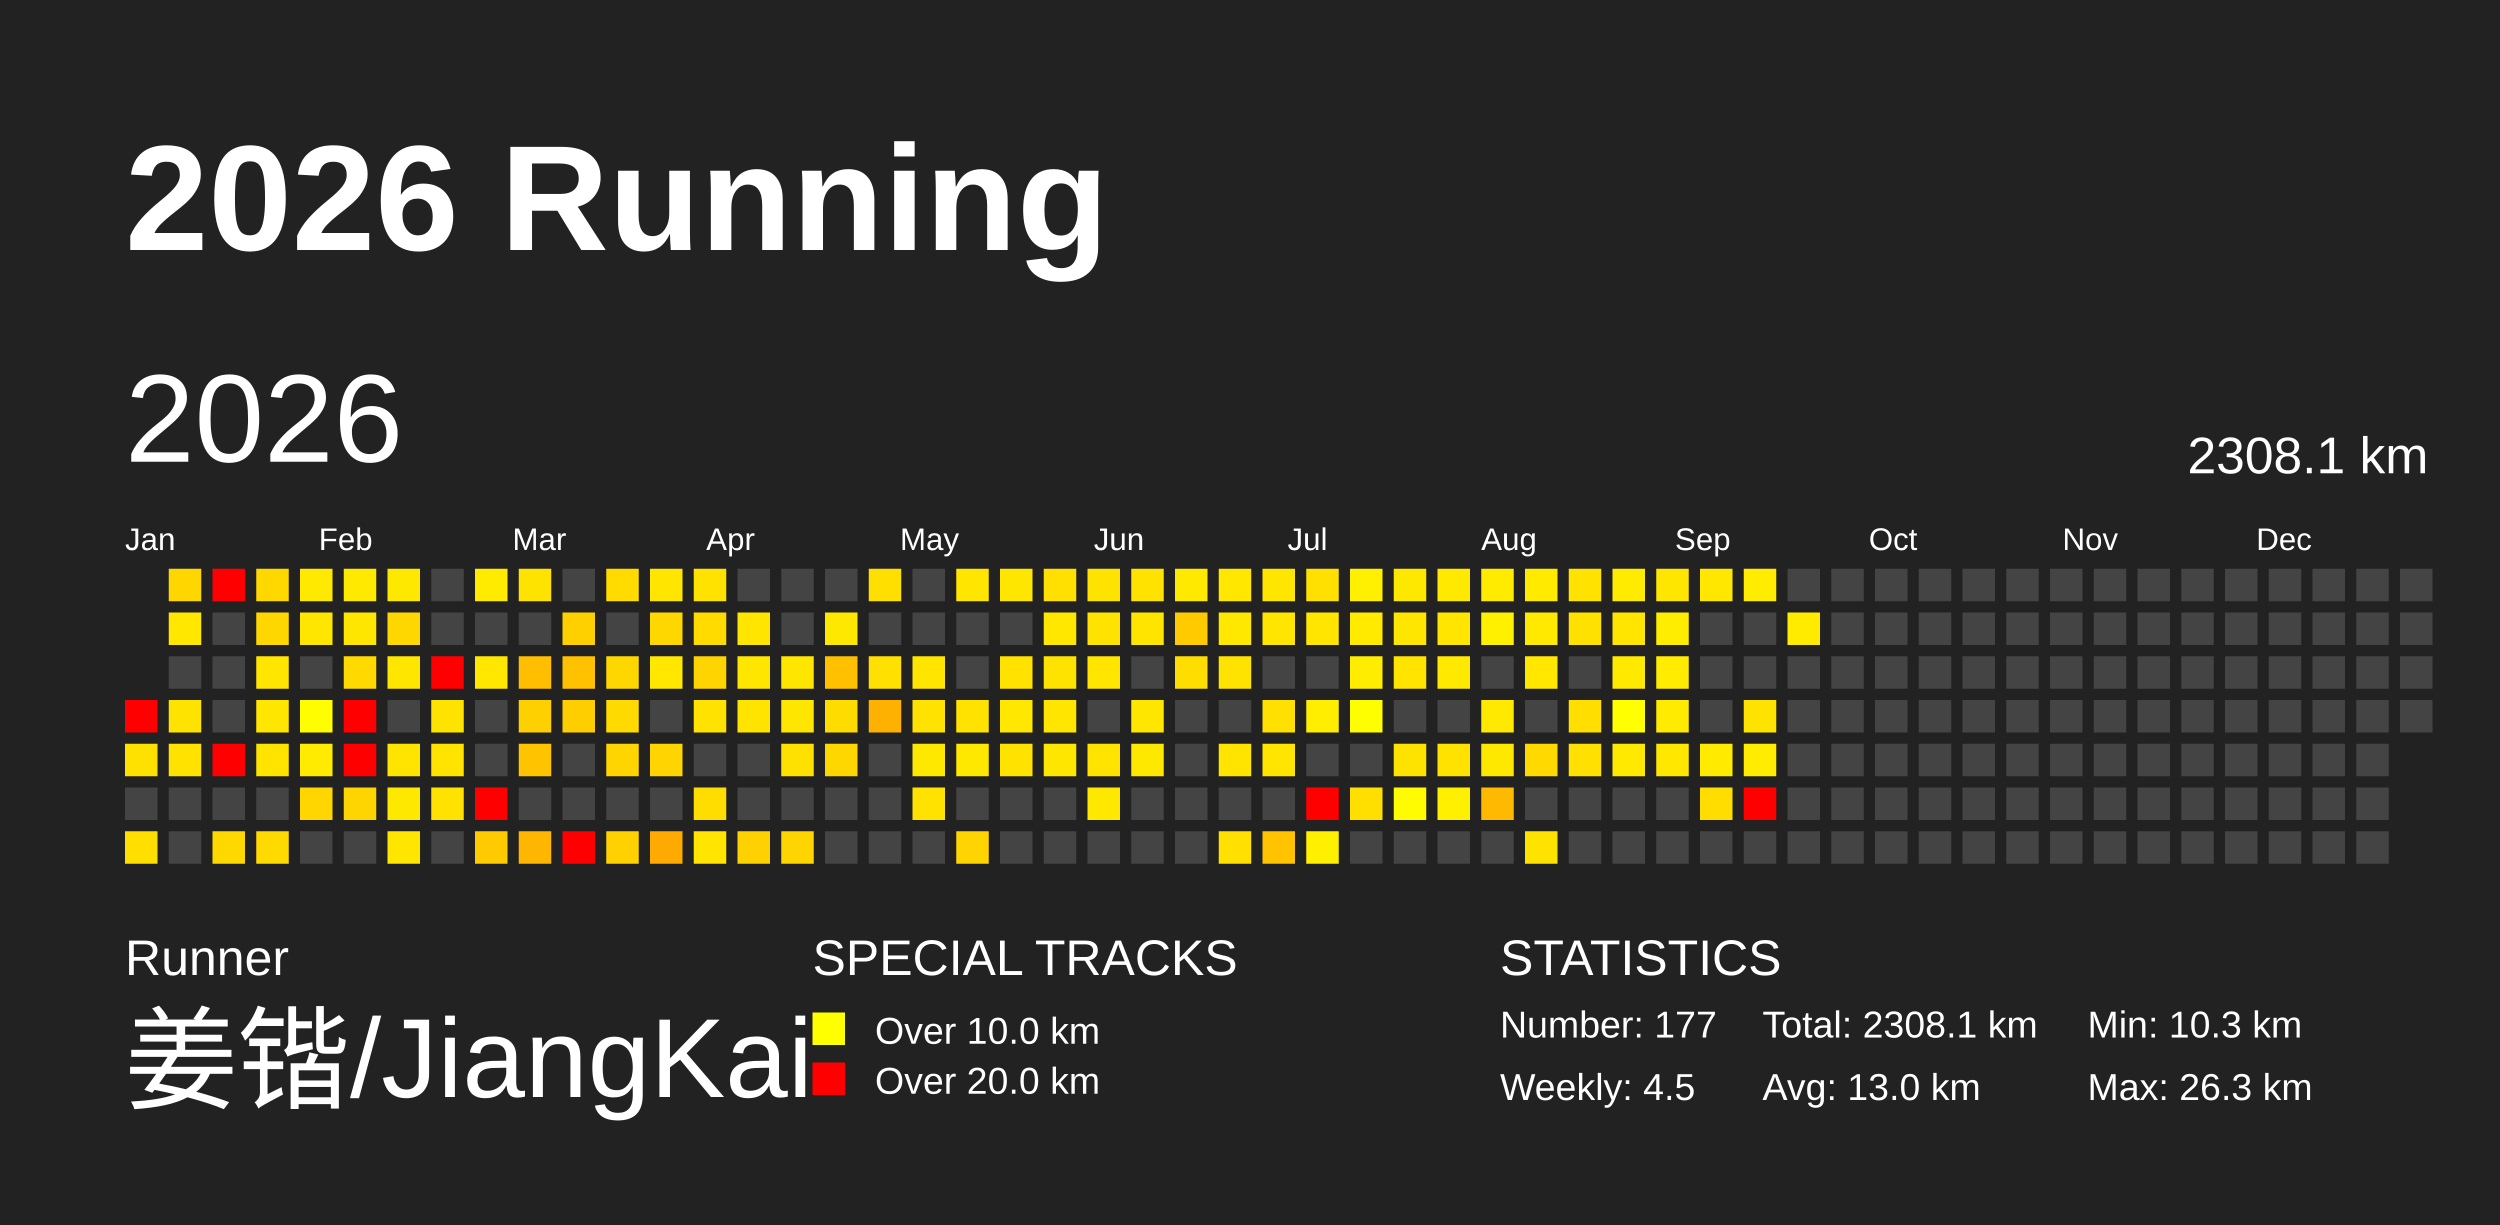
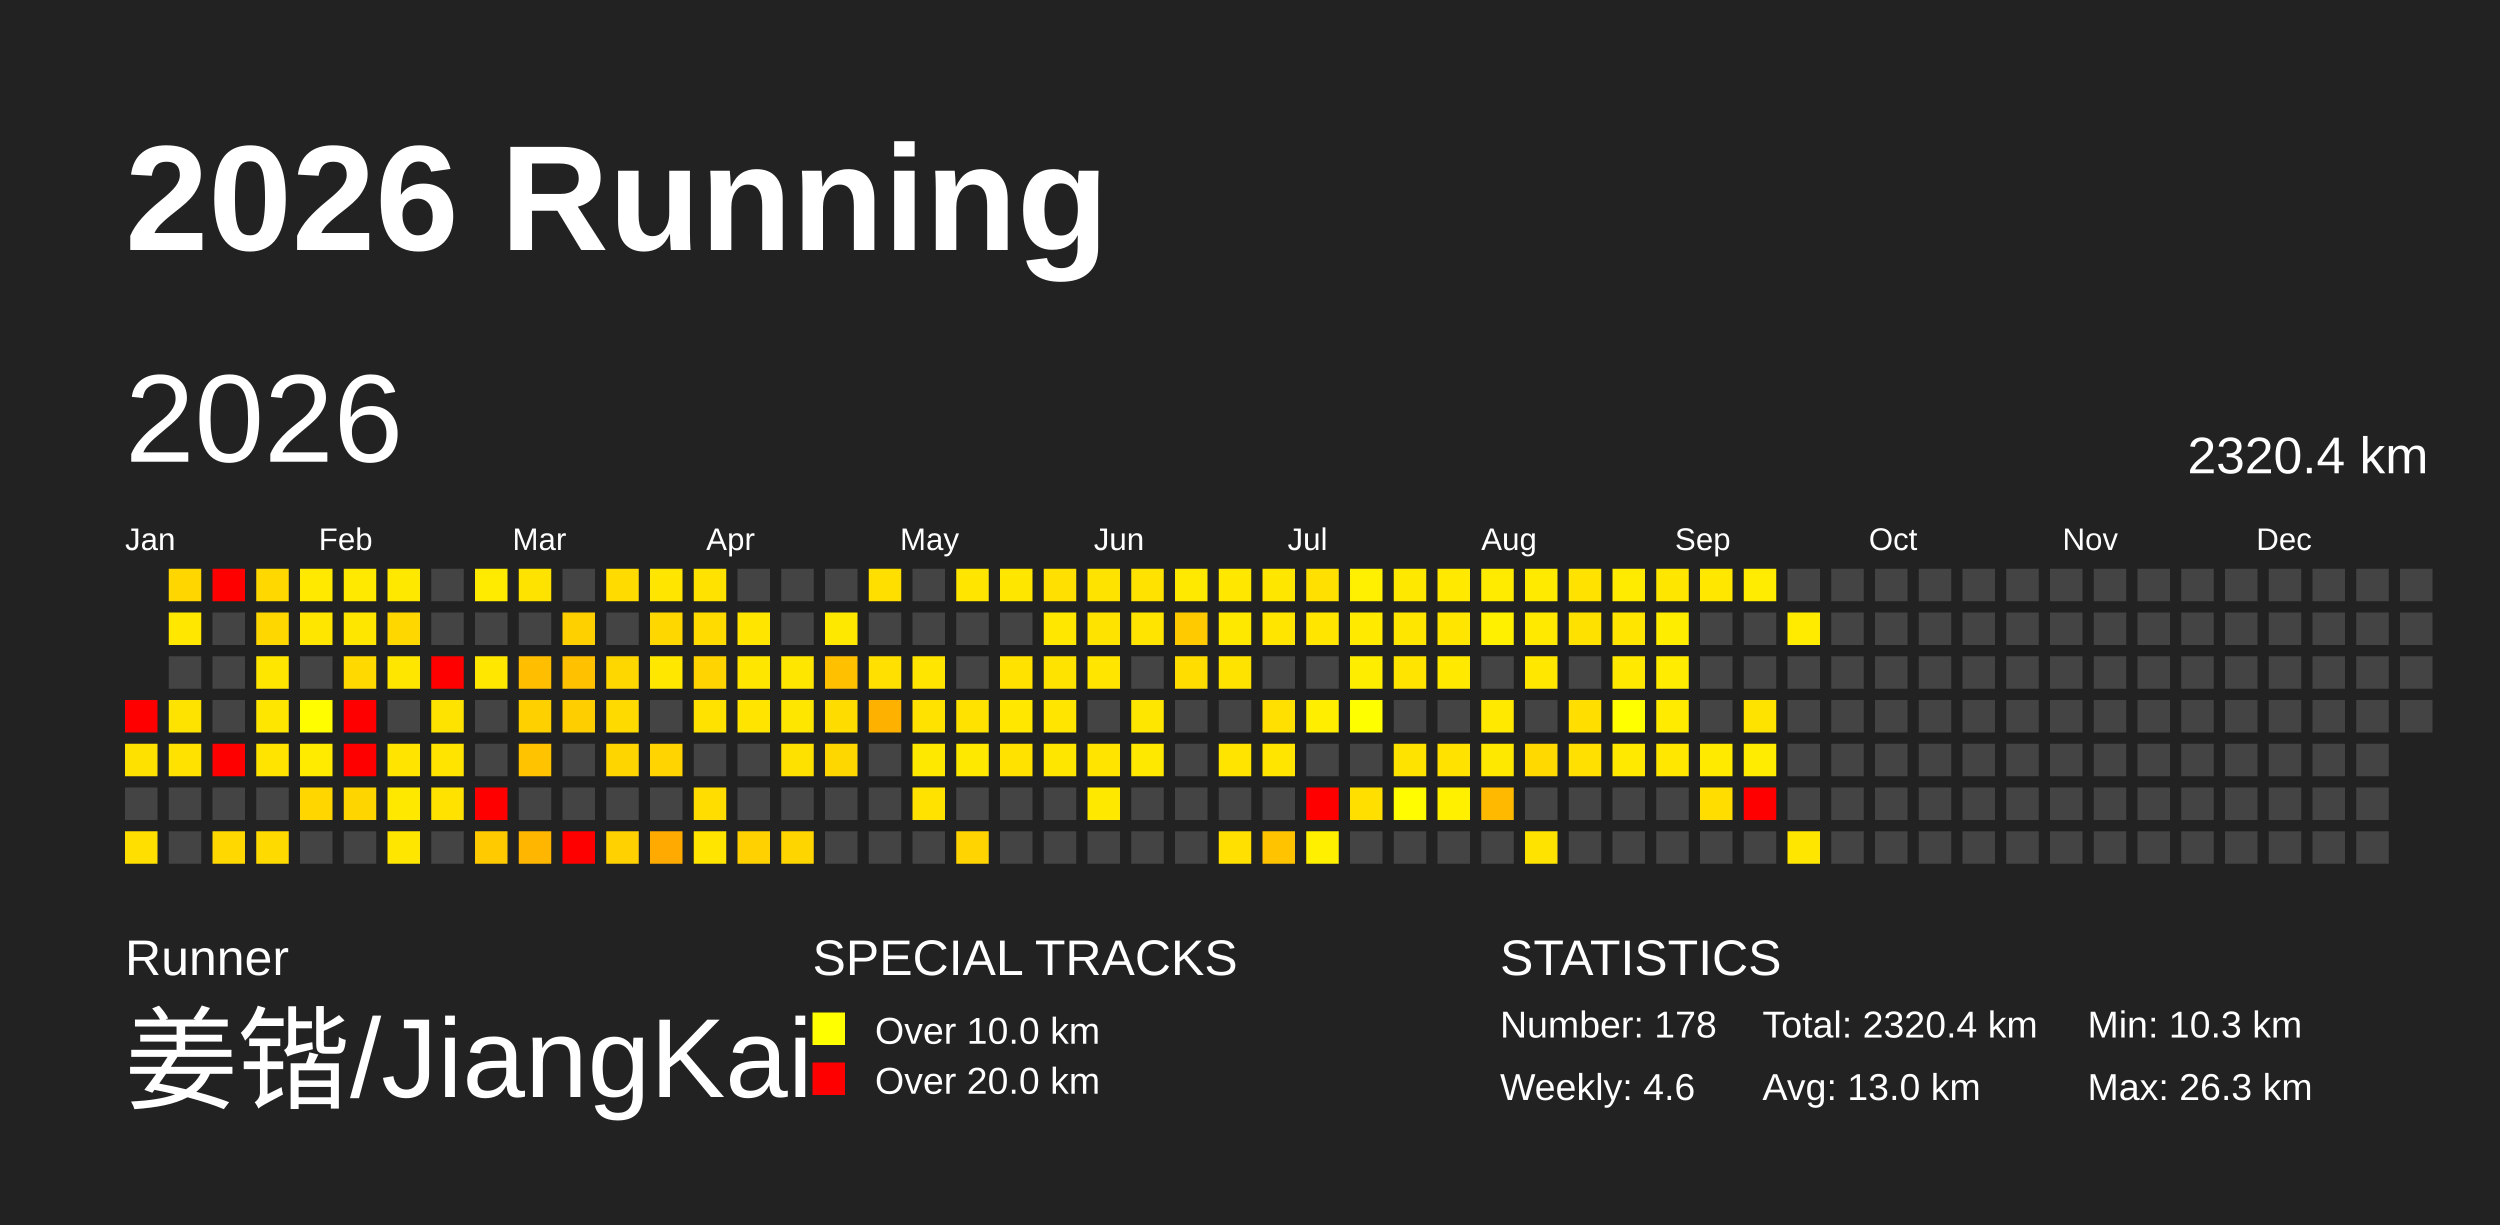
<svg xmlns="http://www.w3.org/2000/svg" baseProfile="full" height="98mm" version="1.1" viewBox="0,0,200,98" width="200mm">
  <defs>
    <pattern height="2" id="indoor-stripe" patternUnits="userSpaceOnUse" width="2">
      <line stroke="white" stroke-opacity="0.45" stroke-width="0.5" x1="0" x2="2" y1="2" y2="0" />
    </pattern>
  </defs>
  <rect fill="#222222" height="98" width="200" x="0" y="0" />
  <text fill="#FFFFFF" style="font-size:12px; font-family:Arial; font-weight:bold;" x="10" y="20">2026 Running</text>
  <text fill="#FFFFFF" style="font-size:4px; font-family:Arial" x="10" y="78">Runner</text>
  <text fill="#FFFFFF" style="font-size:9px; font-family:Arial" x="10" y="88">姜锴/JiangKai</text>
  <text fill="#FFFFFF" style="font-size:4px; font-family:Arial" x="65" y="78">SPECIAL TRACKS</text>
  <rect fill="yellow" height="2.6" width="2.6" x="65" y="81" />
  <text fill="#FFFFFF" style="font-size:3px; font-family:Arial" x="70" y="83.5">Over 10.0 km</text>
  <rect fill="red" height="2.6" width="2.6" x="65" y="85" />
  <text fill="#FFFFFF" style="font-size:3px; font-family:Arial" x="70" y="87.5">Over 20.0 km</text>
  <text fill="#FFFFFF" style="font-size:4px; font-family:Arial" x="120" y="78">STATISTICS</text>
-   <text fill="#FFFFFF" style="font-size:3px; font-family:Arial" x="120" y="83">Number: 177</text>
-   <text fill="#FFFFFF" style="font-size:3px; font-family:Arial" x="120" y="88">Weekly: 4.5</text>
-   <text fill="#FFFFFF" style="font-size:3px; font-family:Arial" x="141" y="83">Total: 2308.1 km</text>
+   <text fill="#FFFFFF" style="font-size:3px; font-family:Arial" x="120" y="83">Number: 178</text>
+   <text fill="#FFFFFF" style="font-size:3px; font-family:Arial" x="120" y="88">Weekly: 4.6</text>
+   <text fill="#FFFFFF" style="font-size:3px; font-family:Arial" x="141" y="83">Total: 2320.4 km</text>
  <text fill="#FFFFFF" style="font-size:3px; font-family:Arial" x="141" y="88">Avg: 13.0 km</text>
  <text fill="#FFFFFF" style="font-size:3px; font-family:Arial" x="167" y="83">Min: 10.3 km</text>
  <text fill="#FFFFFF" style="font-size:3px; font-family:Arial" x="167" y="88">Max: 26.3 km</text>
  <text dominant-baseline="hanging" fill="#FFFFFF" style="font-size:10.0px; font-family:Arial;" x="10" y="30">2026</text>
-   <text dominant-baseline="hanging" fill="#FFFFFF" style="font-size:4.125px; font-family:Arial;" x="175" y="35">2308.1 km</text>
+   <text dominant-baseline="hanging" fill="#FFFFFF" style="font-size:4.125px; font-family:Arial;" x="175" y="35">2320.4 km</text>
  <text fill="#FFFFFF" style="font-size:2.5px; font-family:Arial" x="10.0" y="44">Jan</text>
  <text fill="#FFFFFF" style="font-size:2.5px; font-family:Arial" x="25.5" y="44">Feb</text>
  <text fill="#FFFFFF" style="font-size:2.5px; font-family:Arial" x="41.0" y="44">Mar</text>
  <text fill="#FFFFFF" style="font-size:2.5px; font-family:Arial" x="56.5" y="44">Apr</text>
  <text fill="#FFFFFF" style="font-size:2.5px; font-family:Arial" x="72.0" y="44">May</text>
  <text fill="#FFFFFF" style="font-size:2.5px; font-family:Arial" x="87.5" y="44">Jun</text>
  <text fill="#FFFFFF" style="font-size:2.5px; font-family:Arial" x="103.0" y="44">Jul</text>
  <text fill="#FFFFFF" style="font-size:2.5px; font-family:Arial" x="118.5" y="44">Aug</text>
  <text fill="#FFFFFF" style="font-size:2.5px; font-family:Arial" x="134.0" y="44">Sep</text>
  <text fill="#FFFFFF" style="font-size:2.5px; font-family:Arial" x="149.5" y="44">Oct</text>
  <text fill="#FFFFFF" style="font-size:2.5px; font-family:Arial" x="165.0" y="44">Nov</text>
  <text fill="#FFFFFF" style="font-size:2.5px; font-family:Arial" x="180.5" y="44">Dec</text>
  <rect fill="red" height="2.6" width="2.6" x="10.0" y="56.0" />
  <rect fill="#ffe100" height="2.6" width="2.6" x="10.0" y="59.5" />
  <rect fill="#444444" height="2.6" width="2.6" x="10.0" y="63.0" />
  <rect fill="#ffdf00" height="2.6" width="2.6" x="10.0" y="66.5" />
  <rect fill="#ffd600" height="2.6" width="2.6" x="13.5" y="45.5" />
  <rect fill="#ffe700" height="2.6" width="2.6" x="13.5" y="49.0" />
  <rect fill="#444444" height="2.6" width="2.6" x="13.5" y="52.5" />
  <rect fill="#ffe300" height="2.6" width="2.6" x="13.5" y="56.0" />
  <rect fill="#ffe200" height="2.6" width="2.6" x="13.5" y="59.5" />
  <rect fill="#444444" height="2.6" width="2.6" x="13.5" y="63.0" />
  <rect fill="#444444" height="2.6" width="2.6" x="13.5" y="66.5" />
  <rect fill="red" height="2.6" width="2.6" x="17.0" y="45.5" />
  <rect fill="#444444" height="2.6" width="2.6" x="17.0" y="49.0" />
  <rect fill="#444444" height="2.6" width="2.6" x="17.0" y="52.5" />
  <rect fill="#444444" height="2.6" width="2.6" x="17.0" y="56.0" />
  <rect fill="red" height="2.6" width="2.6" x="17.0" y="59.5" />
  <rect fill="#444444" height="2.6" width="2.6" x="17.0" y="63.0" />
  <rect fill="#ffd800" height="2.6" width="2.6" x="17.0" y="66.5" />
  <rect fill="#ffd800" height="2.6" width="2.6" x="20.5" y="45.5" />
  <rect fill="#ffd700" height="2.6" width="2.6" x="20.5" y="49.0" />
  <rect fill="#ffe600" height="2.6" width="2.6" x="20.5" y="52.5" />
  <rect fill="#ffe600" height="2.6" width="2.6" x="20.5" y="56.0" />
  <rect fill="#ffe400" height="2.6" width="2.6" x="20.5" y="59.5" />
  <rect fill="#444444" height="2.6" width="2.6" x="20.5" y="63.0" />
  <rect fill="#ffda00" height="2.6" width="2.6" x="20.5" y="66.5" />
  <rect fill="#ffe900" height="2.6" width="2.6" x="24.0" y="45.5" />
  <rect fill="#ffe600" height="2.6" width="2.6" x="24.0" y="49.0" />
  <rect fill="#444444" height="2.6" width="2.6" x="24.0" y="52.5" />
  <rect fill="#fffd00" height="2.6" width="2.6" x="24.0" y="56.0" />
  <rect fill="#ffeb00" height="2.6" width="2.6" x="24.0" y="59.5" />
  <rect fill="#ffd600" height="2.6" width="2.6" x="24.0" y="63.0" />
  <rect fill="#444444" height="2.6" width="2.6" x="24.0" y="66.5" />
  <rect fill="#ffe900" height="2.6" width="2.6" x="27.5" y="45.5" />
  <rect fill="#ffe600" height="2.6" width="2.6" x="27.5" y="49.0" />
  <rect fill="#ffd900" height="2.6" width="2.6" x="27.5" y="52.5" />
  <rect fill="red" height="2.6" width="2.6" x="27.5" y="56.0" />
  <rect fill="red" height="2.6" width="2.6" x="27.5" y="59.5" />
  <rect fill="#ffd500" height="2.6" width="2.6" x="27.5" y="63.0" />
  <rect fill="#444444" height="2.6" width="2.6" x="27.5" y="66.5" />
  <rect fill="#ffe800" height="2.6" width="2.6" x="31.0" y="45.5" />
  <rect fill="#ffd700" height="2.6" width="2.6" x="31.0" y="49.0" />
  <rect fill="#ffe600" height="2.6" width="2.6" x="31.0" y="52.5" />
  <rect fill="#444444" height="2.6" width="2.6" x="31.0" y="56.0" />
  <rect fill="#ffe400" height="2.6" width="2.6" x="31.0" y="59.5" />
  <rect fill="#ffe800" height="2.6" width="2.6" x="31.0" y="63.0" />
  <rect fill="#ffe600" height="2.6" width="2.6" x="31.0" y="66.5" />
  <rect fill="#444444" height="2.6" width="2.6" x="34.5" y="45.5" />
  <rect fill="#444444" height="2.6" width="2.6" x="34.5" y="49.0" />
  <rect fill="red" height="2.6" width="2.6" x="34.5" y="52.5" />
  <rect fill="#ffe300" height="2.6" width="2.6" x="34.5" y="56.0" />
  <rect fill="#ffe400" height="2.6" width="2.6" x="34.5" y="59.5" />
  <rect fill="#ffe200" height="2.6" width="2.6" x="34.5" y="63.0" />
  <rect fill="#444444" height="2.6" width="2.6" x="34.5" y="66.5" />
  <rect fill="#ffeb00" height="2.6" width="2.6" x="38.0" y="45.5" />
  <rect fill="#444444" height="2.6" width="2.6" x="38.0" y="49.0" />
  <rect fill="#ffe700" height="2.6" width="2.6" x="38.0" y="52.5" />
  <rect fill="#444444" height="2.6" width="2.6" x="38.0" y="56.0" />
  <rect fill="#444444" height="2.6" width="2.6" x="38.0" y="59.5" />
  <rect fill="red" height="2.6" width="2.6" x="38.0" y="63.0" />
  <rect fill="#ffcb00" height="2.6" width="2.6" x="38.0" y="66.5" />
  <rect fill="#ffe300" height="2.6" width="2.6" x="41.5" y="45.5" />
  <rect fill="#444444" height="2.6" width="2.6" x="41.5" y="49.0" />
  <rect fill="#ffbf00" height="2.6" width="2.6" x="41.5" y="52.5" />
  <rect fill="#ffd000" height="2.6" width="2.6" x="41.5" y="56.0" />
  <rect fill="#ffc300" height="2.6" width="2.6" x="41.5" y="59.5" />
  <rect fill="#444444" height="2.6" width="2.6" x="41.5" y="63.0" />
  <rect fill="#ffb600" height="2.6" width="2.6" x="41.5" y="66.5" />
  <rect fill="#444444" height="2.6" width="2.6" x="45.0" y="45.5" />
  <rect fill="#ffd000" height="2.6" width="2.6" x="45.0" y="49.0" />
  <rect fill="#ffc100" height="2.6" width="2.6" x="45.0" y="52.5" />
  <rect fill="#ffce00" height="2.6" width="2.6" x="45.0" y="56.0" />
  <rect fill="#444444" height="2.6" width="2.6" x="45.0" y="59.5" />
  <rect fill="#444444" height="2.6" width="2.6" x="45.0" y="63.0" />
  <rect fill="red" height="2.6" width="2.6" x="45.0" y="66.5" />
  <rect fill="#ffdb00" height="2.6" width="2.6" x="48.5" y="45.5" />
  <rect fill="#444444" height="2.6" width="2.6" x="48.5" y="49.0" />
  <rect fill="#ffd700" height="2.6" width="2.6" x="48.5" y="52.5" />
  <rect fill="#ffda00" height="2.6" width="2.6" x="48.5" y="56.0" />
  <rect fill="#ffd500" height="2.6" width="2.6" x="48.5" y="59.5" />
  <rect fill="#444444" height="2.6" width="2.6" x="48.5" y="63.0" />
  <rect fill="#ffd100" height="2.6" width="2.6" x="48.5" y="66.5" />
  <rect fill="#ffe500" height="2.6" width="2.6" x="52.0" y="45.5" />
  <rect fill="#ffd700" height="2.6" width="2.6" x="52.0" y="49.0" />
  <rect fill="#ffe700" height="2.6" width="2.6" x="52.0" y="52.5" />
  <rect fill="#444444" height="2.6" width="2.6" x="52.0" y="56.0" />
  <rect fill="#ffd400" height="2.6" width="2.6" x="52.0" y="59.5" />
  <rect fill="#444444" height="2.6" width="2.6" x="52.0" y="63.0" />
  <rect fill="#ffaa00" height="2.6" width="2.6" x="52.0" y="66.5" />
  <rect fill="#ffe200" height="2.6" width="2.6" x="55.5" y="45.5" />
  <rect fill="#ffdb00" height="2.6" width="2.6" x="55.5" y="49.0" />
  <rect fill="#ffd400" height="2.6" width="2.6" x="55.5" y="52.5" />
  <rect fill="#ffe200" height="2.6" width="2.6" x="55.5" y="56.0" />
  <rect fill="#444444" height="2.6" width="2.6" x="55.5" y="59.5" />
  <rect fill="#ffdd00" height="2.6" width="2.6" x="55.5" y="63.0" />
  <rect fill="#ffe500" height="2.6" width="2.6" x="55.5" y="66.5" />
  <rect fill="#444444" height="2.6" width="2.6" x="59.0" y="45.5" />
  <rect fill="#ffe500" height="2.6" width="2.6" x="59.0" y="49.0" />
  <rect fill="#ffe600" height="2.6" width="2.6" x="59.0" y="52.5" />
  <rect fill="#ffe400" height="2.6" width="2.6" x="59.0" y="56.0" />
  <rect fill="#444444" height="2.6" width="2.6" x="59.0" y="59.5" />
  <rect fill="#444444" height="2.6" width="2.6" x="59.0" y="63.0" />
  <rect fill="#ffd100" height="2.6" width="2.6" x="59.0" y="66.5" />
  <rect fill="#444444" height="2.6" width="2.6" x="62.5" y="45.5" />
  <rect fill="#444444" height="2.6" width="2.6" x="62.5" y="49.0" />
  <rect fill="#ffe600" height="2.6" width="2.6" x="62.5" y="52.5" />
  <rect fill="#ffe600" height="2.6" width="2.6" x="62.5" y="56.0" />
  <rect fill="#ffe100" height="2.6" width="2.6" x="62.5" y="59.5" />
  <rect fill="#444444" height="2.6" width="2.6" x="62.5" y="63.0" />
  <rect fill="#ffd500" height="2.6" width="2.6" x="62.5" y="66.5" />
  <rect fill="#444444" height="2.6" width="2.6" x="66.0" y="45.5" />
  <rect fill="#ffe800" height="2.6" width="2.6" x="66.0" y="49.0" />
  <rect fill="#ffc000" height="2.6" width="2.6" x="66.0" y="52.5" />
  <rect fill="#ffdc00" height="2.6" width="2.6" x="66.0" y="56.0" />
  <rect fill="#ffd700" height="2.6" width="2.6" x="66.0" y="59.5" />
  <rect fill="#444444" height="2.6" width="2.6" x="66.0" y="63.0" />
  <rect fill="#444444" height="2.6" width="2.6" x="66.0" y="66.5" />
  <rect fill="#ffdf00" height="2.6" width="2.6" x="69.5" y="45.5" />
  <rect fill="#444444" height="2.6" width="2.6" x="69.5" y="49.0" />
  <rect fill="#ffe000" height="2.6" width="2.6" x="69.5" y="52.5" />
  <rect fill="#ffb100" height="2.6" width="2.6" x="69.5" y="56.0" />
  <rect fill="#444444" height="2.6" width="2.6" x="69.5" y="59.5" />
  <rect fill="#444444" height="2.6" width="2.6" x="69.5" y="63.0" />
  <rect fill="#444444" height="2.6" width="2.6" x="69.5" y="66.5" />
  <rect fill="#444444" height="2.6" width="2.6" x="73.0" y="45.5" />
  <rect fill="#444444" height="2.6" width="2.6" x="73.0" y="49.0" />
  <rect fill="#ffe500" height="2.6" width="2.6" x="73.0" y="52.5" />
  <rect fill="#ffe200" height="2.6" width="2.6" x="73.0" y="56.0" />
  <rect fill="#ffe800" height="2.6" width="2.6" x="73.0" y="59.5" />
  <rect fill="#ffe200" height="2.6" width="2.6" x="73.0" y="63.0" />
  <rect fill="#444444" height="2.6" width="2.6" x="73.0" y="66.5" />
  <rect fill="#ffe500" height="2.6" width="2.6" x="76.5" y="45.5" />
  <rect fill="#444444" height="2.6" width="2.6" x="76.5" y="49.0" />
  <rect fill="#444444" height="2.6" width="2.6" x="76.5" y="52.5" />
  <rect fill="#ffe200" height="2.6" width="2.6" x="76.5" y="56.0" />
  <rect fill="#ffe800" height="2.6" width="2.6" x="76.5" y="59.5" />
  <rect fill="#444444" height="2.6" width="2.6" x="76.5" y="63.0" />
  <rect fill="#ffd400" height="2.6" width="2.6" x="76.5" y="66.5" />
  <rect fill="#ffe600" height="2.6" width="2.6" x="80.0" y="45.5" />
  <rect fill="#444444" height="2.6" width="2.6" x="80.0" y="49.0" />
  <rect fill="#ffe200" height="2.6" width="2.6" x="80.0" y="52.5" />
  <rect fill="#ffe700" height="2.6" width="2.6" x="80.0" y="56.0" />
  <rect fill="#ffe200" height="2.6" width="2.6" x="80.0" y="59.5" />
  <rect fill="#444444" height="2.6" width="2.6" x="80.0" y="63.0" />
  <rect fill="#444444" height="2.6" width="2.6" x="80.0" y="66.5" />
  <rect fill="#ffe000" height="2.6" width="2.6" x="83.5" y="45.5" />
  <rect fill="#ffe700" height="2.6" width="2.6" x="83.5" y="49.0" />
  <rect fill="#ffe300" height="2.6" width="2.6" x="83.5" y="52.5" />
  <rect fill="#ffe500" height="2.6" width="2.6" x="83.5" y="56.0" />
  <rect fill="#ffe600" height="2.6" width="2.6" x="83.5" y="59.5" />
  <rect fill="#444444" height="2.6" width="2.6" x="83.5" y="63.0" />
  <rect fill="#444444" height="2.6" width="2.6" x="83.5" y="66.5" />
  <rect fill="#ffe300" height="2.6" width="2.6" x="87.0" y="45.5" />
  <rect fill="#ffe300" height="2.6" width="2.6" x="87.0" y="49.0" />
  <rect fill="#ffe500" height="2.6" width="2.6" x="87.0" y="52.5" />
  <rect fill="#444444" height="2.6" width="2.6" x="87.0" y="56.0" />
  <rect fill="#ffe400" height="2.6" width="2.6" x="87.0" y="59.5" />
  <rect fill="#ffe800" height="2.6" width="2.6" x="87.0" y="63.0" />
  <rect fill="#444444" height="2.6" width="2.6" x="87.0" y="66.5" />
  <rect fill="#ffe200" height="2.6" width="2.6" x="90.5" y="45.5" />
  <rect fill="#ffe400" height="2.6" width="2.6" x="90.5" y="49.0" />
  <rect fill="#444444" height="2.6" width="2.6" x="90.5" y="52.5" />
  <rect fill="#ffe600" height="2.6" width="2.6" x="90.5" y="56.0" />
  <rect fill="#ffe800" height="2.6" width="2.6" x="90.5" y="59.5" />
  <rect fill="#444444" height="2.6" width="2.6" x="90.5" y="63.0" />
  <rect fill="#444444" height="2.6" width="2.6" x="90.5" y="66.5" />
  <rect fill="#ffe900" height="2.6" width="2.6" x="94.0" y="45.5" />
  <rect fill="#ffca00" height="2.6" width="2.6" x="94.0" y="49.0" />
  <rect fill="#ffdd00" height="2.6" width="2.6" x="94.0" y="52.5" />
  <rect fill="#444444" height="2.6" width="2.6" x="94.0" y="56.0" />
  <rect fill="#444444" height="2.6" width="2.6" x="94.0" y="59.5" />
  <rect fill="#444444" height="2.6" width="2.6" x="94.0" y="63.0" />
  <rect fill="#444444" height="2.6" width="2.6" x="94.0" y="66.5" />
  <rect fill="#ffe700" height="2.6" width="2.6" x="97.5" y="45.5" />
  <rect fill="#ffe800" height="2.6" width="2.6" x="97.5" y="49.0" />
  <rect fill="#ffe300" height="2.6" width="2.6" x="97.5" y="52.5" />
  <rect fill="#444444" height="2.6" width="2.6" x="97.5" y="56.0" />
  <rect fill="#ffe400" height="2.6" width="2.6" x="97.5" y="59.5" />
  <rect fill="#444444" height="2.6" width="2.6" x="97.5" y="63.0" />
  <rect fill="#ffe000" height="2.6" width="2.6" x="97.5" y="66.5" />
  <rect fill="#ffe600" height="2.6" width="2.6" x="101.0" y="45.5" />
  <rect fill="#ffe500" height="2.6" width="2.6" x="101.0" y="49.0" />
  <rect fill="#444444" height="2.6" width="2.6" x="101.0" y="52.5" />
  <rect fill="#ffe000" height="2.6" width="2.6" x="101.0" y="56.0" />
  <rect fill="#ffe500" height="2.6" width="2.6" x="101.0" y="59.5" />
  <rect fill="#444444" height="2.6" width="2.6" x="101.0" y="63.0" />
  <rect fill="#ffc300" height="2.6" width="2.6" x="101.0" y="66.5" />
  <rect fill="#ffe000" height="2.6" width="2.6" x="104.5" y="45.5" />
  <rect fill="#ffe500" height="2.6" width="2.6" x="104.5" y="49.0" />
  <rect fill="#444444" height="2.6" width="2.6" x="104.5" y="52.5" />
  <rect fill="#ffee00" height="2.6" width="2.6" x="104.5" y="56.0" />
  <rect fill="#444444" height="2.6" width="2.6" x="104.5" y="59.5" />
  <rect fill="red" height="2.6" width="2.6" x="104.5" y="63.0" />
  <rect fill="#fff000" height="2.6" width="2.6" x="104.5" y="66.5" />
  <rect fill="#ffef00" height="2.6" width="2.6" x="108.0" y="45.5" />
  <rect fill="#ffea00" height="2.6" width="2.6" x="108.0" y="49.0" />
  <rect fill="#ffed00" height="2.6" width="2.6" x="108.0" y="52.5" />
  <rect fill="#fffe00" height="2.6" width="2.6" x="108.0" y="56.0" />
  <rect fill="#444444" height="2.6" width="2.6" x="108.0" y="59.5" />
  <rect fill="#ffdf00" height="2.6" width="2.6" x="108.0" y="63.0" />
  <rect fill="#444444" height="2.6" width="2.6" x="108.0" y="66.5" />
  <rect fill="#ffe800" height="2.6" width="2.6" x="111.5" y="45.5" />
  <rect fill="#ffe600" height="2.6" width="2.6" x="111.5" y="49.0" />
  <rect fill="#ffe400" height="2.6" width="2.6" x="111.5" y="52.5" />
  <rect fill="#444444" height="2.6" width="2.6" x="111.5" y="56.0" />
  <rect fill="#ffe300" height="2.6" width="2.6" x="111.5" y="59.5" />
  <rect fill="#fffb00" height="2.6" width="2.6" x="111.5" y="63.0" />
  <rect fill="#444444" height="2.6" width="2.6" x="111.5" y="66.5" />
  <rect fill="#ffe900" height="2.6" width="2.6" x="115.0" y="45.5" />
  <rect fill="#ffe500" height="2.6" width="2.6" x="115.0" y="49.0" />
  <rect fill="#ffe900" height="2.6" width="2.6" x="115.0" y="52.5" />
  <rect fill="#444444" height="2.6" width="2.6" x="115.0" y="56.0" />
  <rect fill="#ffe200" height="2.6" width="2.6" x="115.0" y="59.5" />
  <rect fill="#fff000" height="2.6" width="2.6" x="115.0" y="63.0" />
  <rect fill="#444444" height="2.6" width="2.6" x="115.0" y="66.5" />
  <rect fill="#ffeb00" height="2.6" width="2.6" x="118.5" y="45.5" />
  <rect fill="#fff000" height="2.6" width="2.6" x="118.5" y="49.0" />
  <rect fill="#444444" height="2.6" width="2.6" x="118.5" y="52.5" />
  <rect fill="#ffe900" height="2.6" width="2.6" x="118.5" y="56.0" />
  <rect fill="#ffe800" height="2.6" width="2.6" x="118.5" y="59.5" />
  <rect fill="#ffba00" height="2.6" width="2.6" x="118.5" y="63.0" />
  <rect fill="#444444" height="2.6" width="2.6" x="118.5" y="66.5" />
  <rect fill="#ffea00" height="2.6" width="2.6" x="122.0" y="45.5" />
  <rect fill="#ffe900" height="2.6" width="2.6" x="122.0" y="49.0" />
  <rect fill="#ffe700" height="2.6" width="2.6" x="122.0" y="52.5" />
  <rect fill="#444444" height="2.6" width="2.6" x="122.0" y="56.0" />
  <rect fill="#ffd900" height="2.6" width="2.6" x="122.0" y="59.5" />
  <rect fill="#444444" height="2.6" width="2.6" x="122.0" y="63.0" />
  <rect fill="#ffe300" height="2.6" width="2.6" x="122.0" y="66.5" />
  <rect fill="#ffe200" height="2.6" width="2.6" x="125.5" y="45.5" />
  <rect fill="#ffe100" height="2.6" width="2.6" x="125.5" y="49.0" />
  <rect fill="#444444" height="2.6" width="2.6" x="125.5" y="52.5" />
  <rect fill="#ffde00" height="2.6" width="2.6" x="125.5" y="56.0" />
  <rect fill="#ffe000" height="2.6" width="2.6" x="125.5" y="59.5" />
  <rect fill="#444444" height="2.6" width="2.6" x="125.5" y="63.0" />
  <rect fill="#444444" height="2.6" width="2.6" x="125.5" y="66.5" />
  <rect fill="#ffeb00" height="2.6" width="2.6" x="129.0" y="45.5" />
  <rect fill="#ffe500" height="2.6" width="2.6" x="129.0" y="49.0" />
  <rect fill="#ffe900" height="2.6" width="2.6" x="129.0" y="52.5" />
  <rect fill="#ffff00" height="2.6" width="2.6" x="129.0" y="56.0" />
  <rect fill="#ffe900" height="2.6" width="2.6" x="129.0" y="59.5" />
  <rect fill="#444444" height="2.6" width="2.6" x="129.0" y="63.0" />
  <rect fill="#444444" height="2.6" width="2.6" x="129.0" y="66.5" />
  <rect fill="#ffe600" height="2.6" width="2.6" x="132.5" y="45.5" />
  <rect fill="#ffed00" height="2.6" width="2.6" x="132.5" y="49.0" />
  <rect fill="#ffec00" height="2.6" width="2.6" x="132.5" y="52.5" />
  <rect fill="#ffeb00" height="2.6" width="2.6" x="132.5" y="56.0" />
  <rect fill="#ffe700" height="2.6" width="2.6" x="132.5" y="59.5" />
  <rect fill="#444444" height="2.6" width="2.6" x="132.5" y="63.0" />
  <rect fill="#444444" height="2.6" width="2.6" x="132.5" y="66.5" />
  <rect fill="#ffe700" height="2.6" width="2.6" x="136.0" y="45.5" />
  <rect fill="#444444" height="2.6" width="2.6" x="136.0" y="49.0" />
  <rect fill="#444444" height="2.6" width="2.6" x="136.0" y="52.5" />
  <rect fill="#444444" height="2.6" width="2.6" x="136.0" y="56.0" />
  <rect fill="#ffea00" height="2.6" width="2.6" x="136.0" y="59.5" />
  <rect fill="#ffdd00" height="2.6" width="2.6" x="136.0" y="63.0" />
  <rect fill="#444444" height="2.6" width="2.6" x="136.0" y="66.5" />
  <rect fill="#ffec00" height="2.6" width="2.6" x="139.5" y="45.5" />
  <rect fill="#444444" height="2.6" width="2.6" x="139.5" y="49.0" />
  <rect fill="#444444" height="2.6" width="2.6" x="139.5" y="52.5" />
  <rect fill="#ffe300" height="2.6" width="2.6" x="139.5" y="56.0" />
  <rect fill="#ffec00" height="2.6" width="2.6" x="139.5" y="59.5" />
  <rect fill="red" height="2.6" width="2.6" x="139.5" y="63.0" />
  <rect fill="#444444" height="2.6" width="2.6" x="139.5" y="66.5" />
  <rect fill="#444444" height="2.6" width="2.6" x="143.0" y="45.5" />
  <rect fill="#ffeb00" height="2.6" width="2.6" x="143.0" y="49.0" />
  <rect fill="#444444" height="2.6" width="2.6" x="143.0" y="52.5" />
  <rect fill="#444444" height="2.6" width="2.6" x="143.0" y="56.0" />
  <rect fill="#444444" height="2.6" width="2.6" x="143.0" y="59.5" />
  <rect fill="#444444" height="2.6" width="2.6" x="143.0" y="63.0" />
-   <rect fill="#444444" height="2.6" width="2.6" x="143.0" y="66.5" />
+   <rect fill="#ffe600" height="2.6" width="2.6" x="143.0" y="66.5" />
  <rect fill="#444444" height="2.6" width="2.6" x="146.5" y="45.5" />
  <rect fill="#444444" height="2.6" width="2.6" x="146.5" y="49.0" />
  <rect fill="#444444" height="2.6" width="2.6" x="146.5" y="52.5" />
  <rect fill="#444444" height="2.6" width="2.6" x="146.5" y="56.0" />
  <rect fill="#444444" height="2.6" width="2.6" x="146.5" y="59.5" />
  <rect fill="#444444" height="2.6" width="2.6" x="146.5" y="63.0" />
  <rect fill="#444444" height="2.6" width="2.6" x="146.5" y="66.5" />
  <rect fill="#444444" height="2.6" width="2.6" x="150.0" y="45.5" />
  <rect fill="#444444" height="2.6" width="2.6" x="150.0" y="49.0" />
  <rect fill="#444444" height="2.6" width="2.6" x="150.0" y="52.5" />
  <rect fill="#444444" height="2.6" width="2.6" x="150.0" y="56.0" />
  <rect fill="#444444" height="2.6" width="2.6" x="150.0" y="59.5" />
  <rect fill="#444444" height="2.6" width="2.6" x="150.0" y="63.0" />
  <rect fill="#444444" height="2.6" width="2.6" x="150.0" y="66.5" />
  <rect fill="#444444" height="2.6" width="2.6" x="153.5" y="45.5" />
  <rect fill="#444444" height="2.6" width="2.6" x="153.5" y="49.0" />
  <rect fill="#444444" height="2.6" width="2.6" x="153.5" y="52.5" />
  <rect fill="#444444" height="2.6" width="2.6" x="153.5" y="56.0" />
  <rect fill="#444444" height="2.6" width="2.6" x="153.5" y="59.5" />
  <rect fill="#444444" height="2.6" width="2.6" x="153.5" y="63.0" />
  <rect fill="#444444" height="2.6" width="2.6" x="153.5" y="66.5" />
  <rect fill="#444444" height="2.6" width="2.6" x="157.0" y="45.5" />
  <rect fill="#444444" height="2.6" width="2.6" x="157.0" y="49.0" />
  <rect fill="#444444" height="2.6" width="2.6" x="157.0" y="52.5" />
  <rect fill="#444444" height="2.6" width="2.6" x="157.0" y="56.0" />
  <rect fill="#444444" height="2.6" width="2.6" x="157.0" y="59.5" />
  <rect fill="#444444" height="2.6" width="2.6" x="157.0" y="63.0" />
  <rect fill="#444444" height="2.6" width="2.6" x="157.0" y="66.5" />
  <rect fill="#444444" height="2.6" width="2.6" x="160.5" y="45.5" />
  <rect fill="#444444" height="2.6" width="2.6" x="160.5" y="49.0" />
  <rect fill="#444444" height="2.6" width="2.6" x="160.5" y="52.5" />
  <rect fill="#444444" height="2.6" width="2.6" x="160.5" y="56.0" />
  <rect fill="#444444" height="2.6" width="2.6" x="160.5" y="59.5" />
  <rect fill="#444444" height="2.6" width="2.6" x="160.5" y="63.0" />
  <rect fill="#444444" height="2.6" width="2.6" x="160.5" y="66.5" />
  <rect fill="#444444" height="2.6" width="2.6" x="164.0" y="45.5" />
  <rect fill="#444444" height="2.6" width="2.6" x="164.0" y="49.0" />
  <rect fill="#444444" height="2.6" width="2.6" x="164.0" y="52.5" />
  <rect fill="#444444" height="2.6" width="2.6" x="164.0" y="56.0" />
  <rect fill="#444444" height="2.6" width="2.6" x="164.0" y="59.5" />
  <rect fill="#444444" height="2.6" width="2.6" x="164.0" y="63.0" />
  <rect fill="#444444" height="2.6" width="2.6" x="164.0" y="66.5" />
  <rect fill="#444444" height="2.6" width="2.6" x="167.5" y="45.5" />
  <rect fill="#444444" height="2.6" width="2.6" x="167.5" y="49.0" />
  <rect fill="#444444" height="2.6" width="2.6" x="167.5" y="52.5" />
  <rect fill="#444444" height="2.6" width="2.6" x="167.5" y="56.0" />
  <rect fill="#444444" height="2.6" width="2.6" x="167.5" y="59.5" />
  <rect fill="#444444" height="2.6" width="2.6" x="167.5" y="63.0" />
  <rect fill="#444444" height="2.6" width="2.6" x="167.5" y="66.5" />
  <rect fill="#444444" height="2.6" width="2.6" x="171.0" y="45.5" />
  <rect fill="#444444" height="2.6" width="2.6" x="171.0" y="49.0" />
  <rect fill="#444444" height="2.6" width="2.6" x="171.0" y="52.5" />
  <rect fill="#444444" height="2.6" width="2.6" x="171.0" y="56.0" />
  <rect fill="#444444" height="2.6" width="2.6" x="171.0" y="59.5" />
  <rect fill="#444444" height="2.6" width="2.6" x="171.0" y="63.0" />
  <rect fill="#444444" height="2.6" width="2.6" x="171.0" y="66.5" />
  <rect fill="#444444" height="2.6" width="2.6" x="174.5" y="45.5" />
  <rect fill="#444444" height="2.6" width="2.6" x="174.5" y="49.0" />
  <rect fill="#444444" height="2.6" width="2.6" x="174.5" y="52.5" />
  <rect fill="#444444" height="2.6" width="2.6" x="174.5" y="56.0" />
  <rect fill="#444444" height="2.6" width="2.6" x="174.5" y="59.5" />
  <rect fill="#444444" height="2.6" width="2.6" x="174.5" y="63.0" />
  <rect fill="#444444" height="2.6" width="2.6" x="174.5" y="66.5" />
  <rect fill="#444444" height="2.6" width="2.6" x="178.0" y="45.5" />
  <rect fill="#444444" height="2.6" width="2.6" x="178.0" y="49.0" />
  <rect fill="#444444" height="2.6" width="2.6" x="178.0" y="52.5" />
  <rect fill="#444444" height="2.6" width="2.6" x="178.0" y="56.0" />
  <rect fill="#444444" height="2.6" width="2.6" x="178.0" y="59.5" />
  <rect fill="#444444" height="2.6" width="2.6" x="178.0" y="63.0" />
  <rect fill="#444444" height="2.6" width="2.6" x="178.0" y="66.5" />
  <rect fill="#444444" height="2.6" width="2.6" x="181.5" y="45.5" />
  <rect fill="#444444" height="2.6" width="2.6" x="181.5" y="49.0" />
  <rect fill="#444444" height="2.6" width="2.6" x="181.5" y="52.5" />
  <rect fill="#444444" height="2.6" width="2.6" x="181.5" y="56.0" />
  <rect fill="#444444" height="2.6" width="2.6" x="181.5" y="59.5" />
  <rect fill="#444444" height="2.6" width="2.6" x="181.5" y="63.0" />
  <rect fill="#444444" height="2.6" width="2.6" x="181.5" y="66.5" />
  <rect fill="#444444" height="2.6" width="2.6" x="185.0" y="45.5" />
  <rect fill="#444444" height="2.6" width="2.6" x="185.0" y="49.0" />
  <rect fill="#444444" height="2.6" width="2.6" x="185.0" y="52.5" />
  <rect fill="#444444" height="2.6" width="2.6" x="185.0" y="56.0" />
  <rect fill="#444444" height="2.6" width="2.6" x="185.0" y="59.5" />
  <rect fill="#444444" height="2.6" width="2.6" x="185.0" y="63.0" />
  <rect fill="#444444" height="2.6" width="2.6" x="185.0" y="66.5" />
  <rect fill="#444444" height="2.6" width="2.6" x="188.5" y="45.5" />
  <rect fill="#444444" height="2.6" width="2.6" x="188.5" y="49.0" />
  <rect fill="#444444" height="2.6" width="2.6" x="188.5" y="52.5" />
  <rect fill="#444444" height="2.6" width="2.6" x="188.5" y="56.0" />
  <rect fill="#444444" height="2.6" width="2.6" x="188.5" y="59.5" />
  <rect fill="#444444" height="2.6" width="2.6" x="188.5" y="63.0" />
  <rect fill="#444444" height="2.6" width="2.6" x="188.5" y="66.5" />
  <rect fill="#444444" height="2.6" width="2.6" x="192.0" y="45.5" />
  <rect fill="#444444" height="2.6" width="2.6" x="192.0" y="49.0" />
  <rect fill="#444444" height="2.6" width="2.6" x="192.0" y="52.5" />
  <rect fill="#444444" height="2.6" width="2.6" x="192.0" y="56.0" />
</svg>
